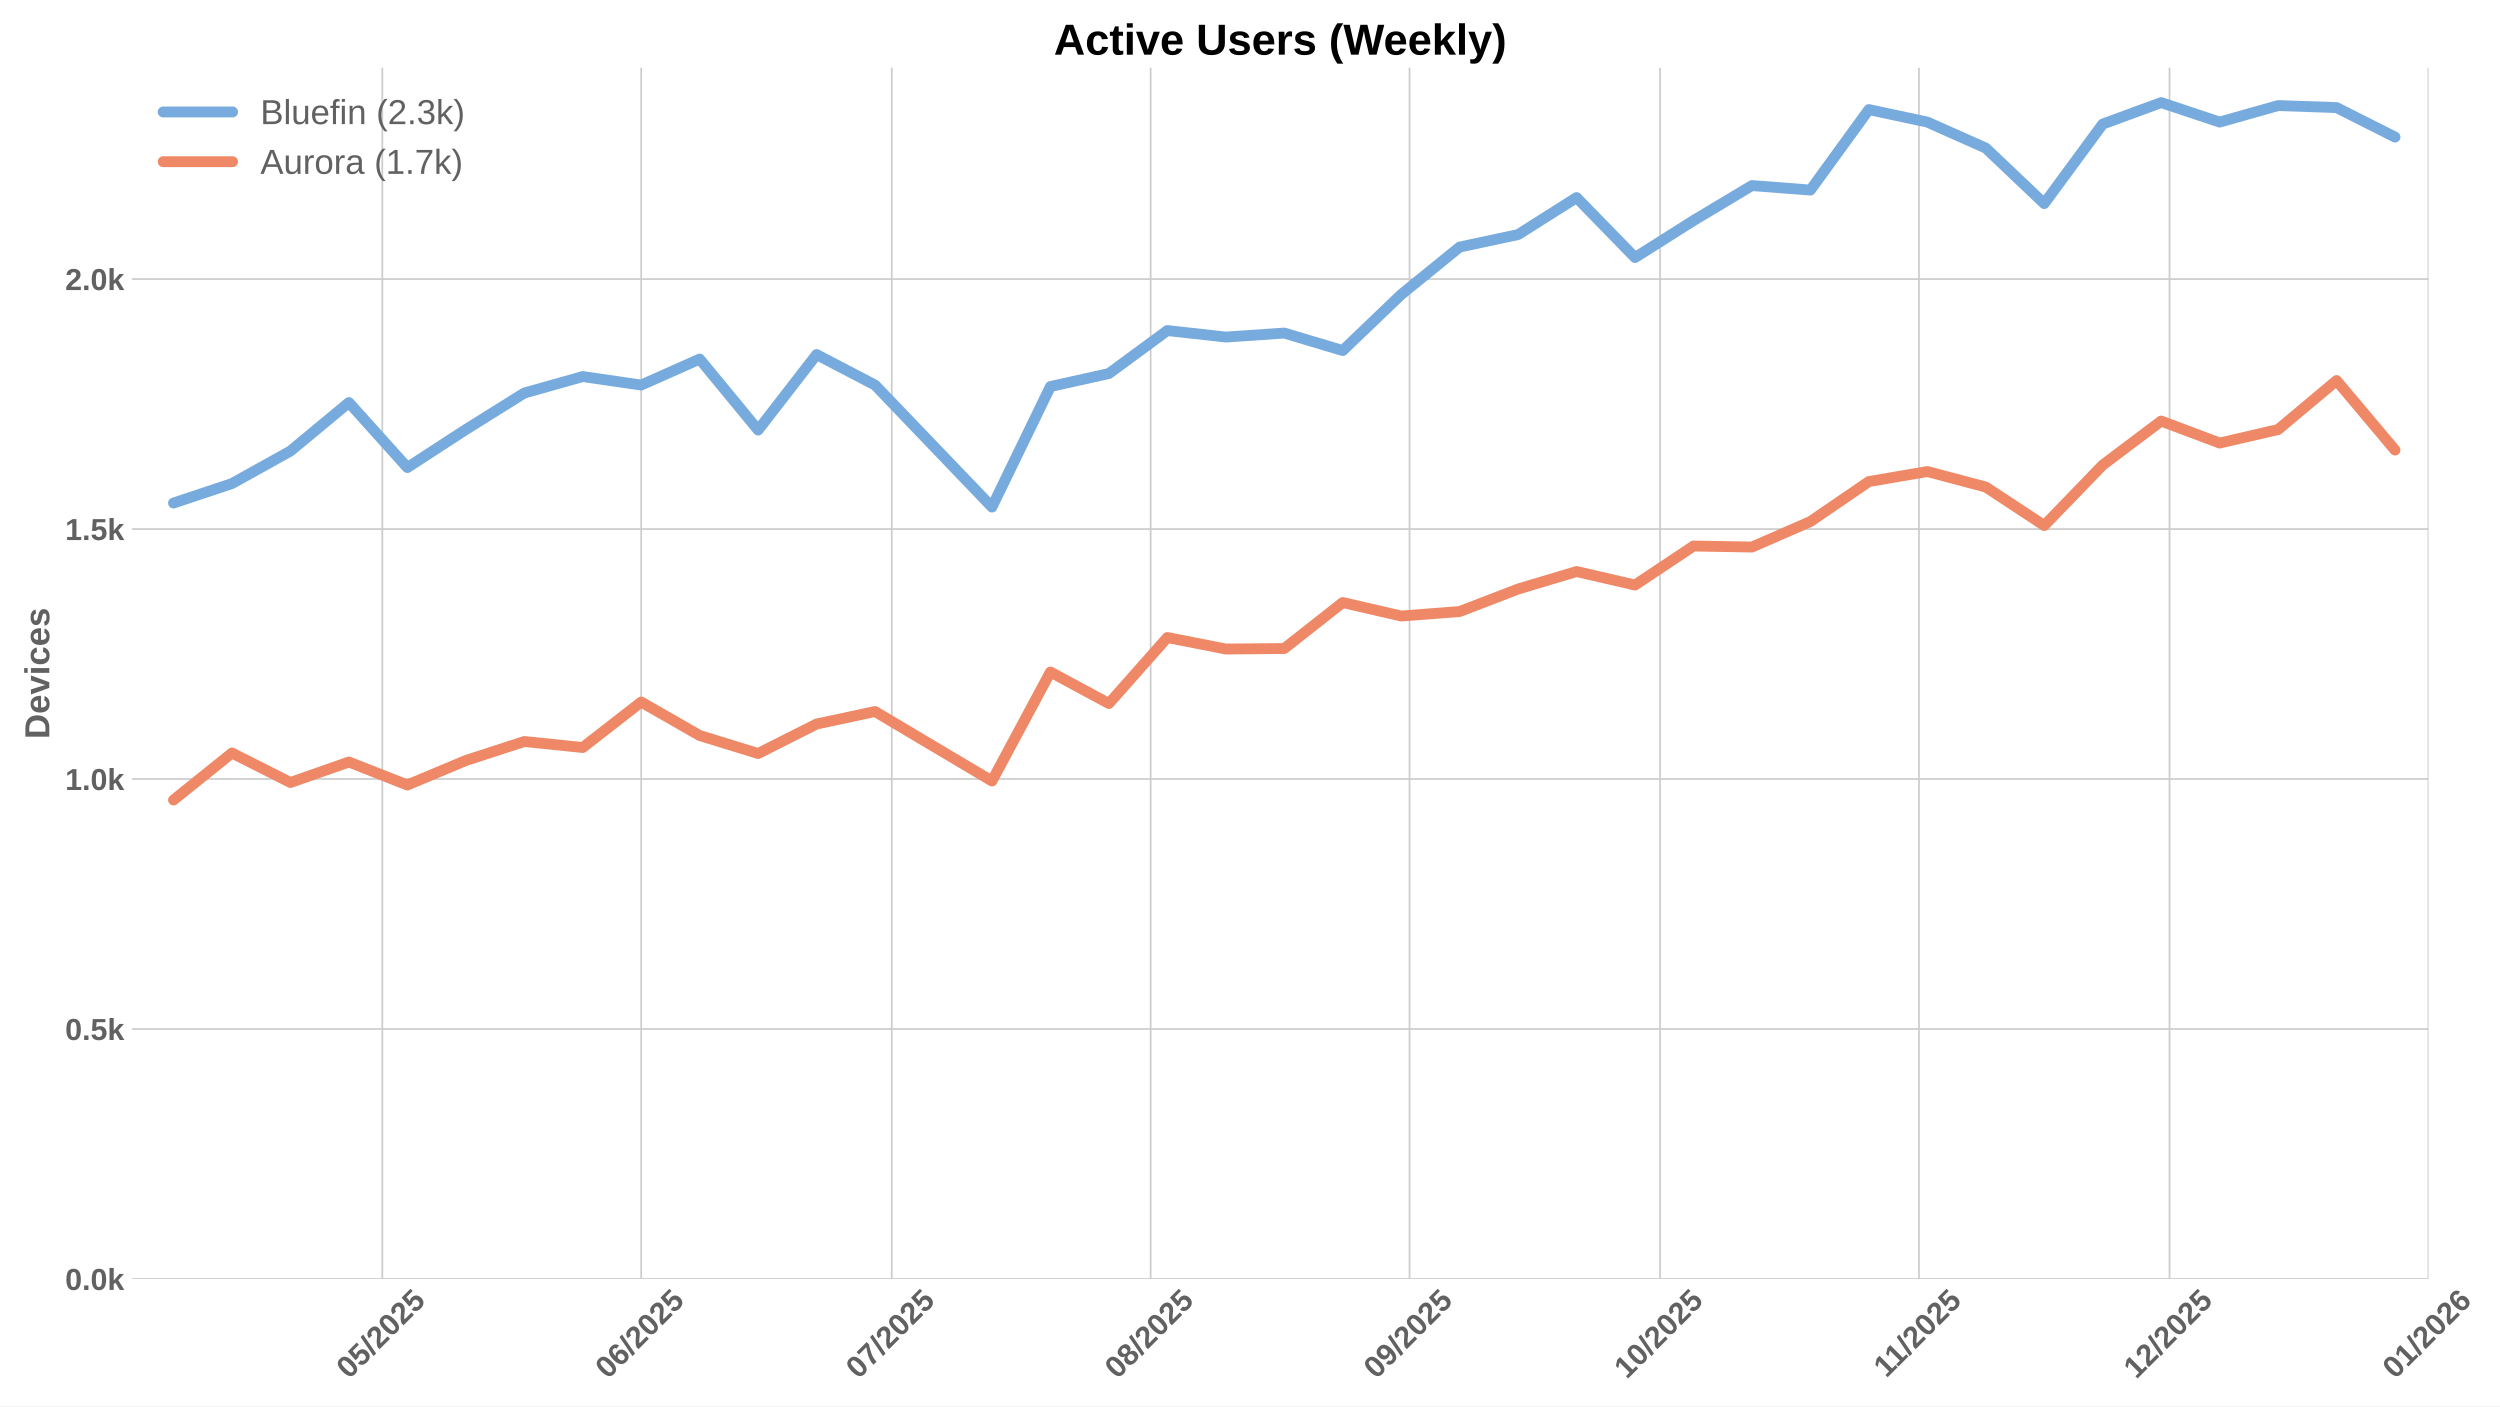
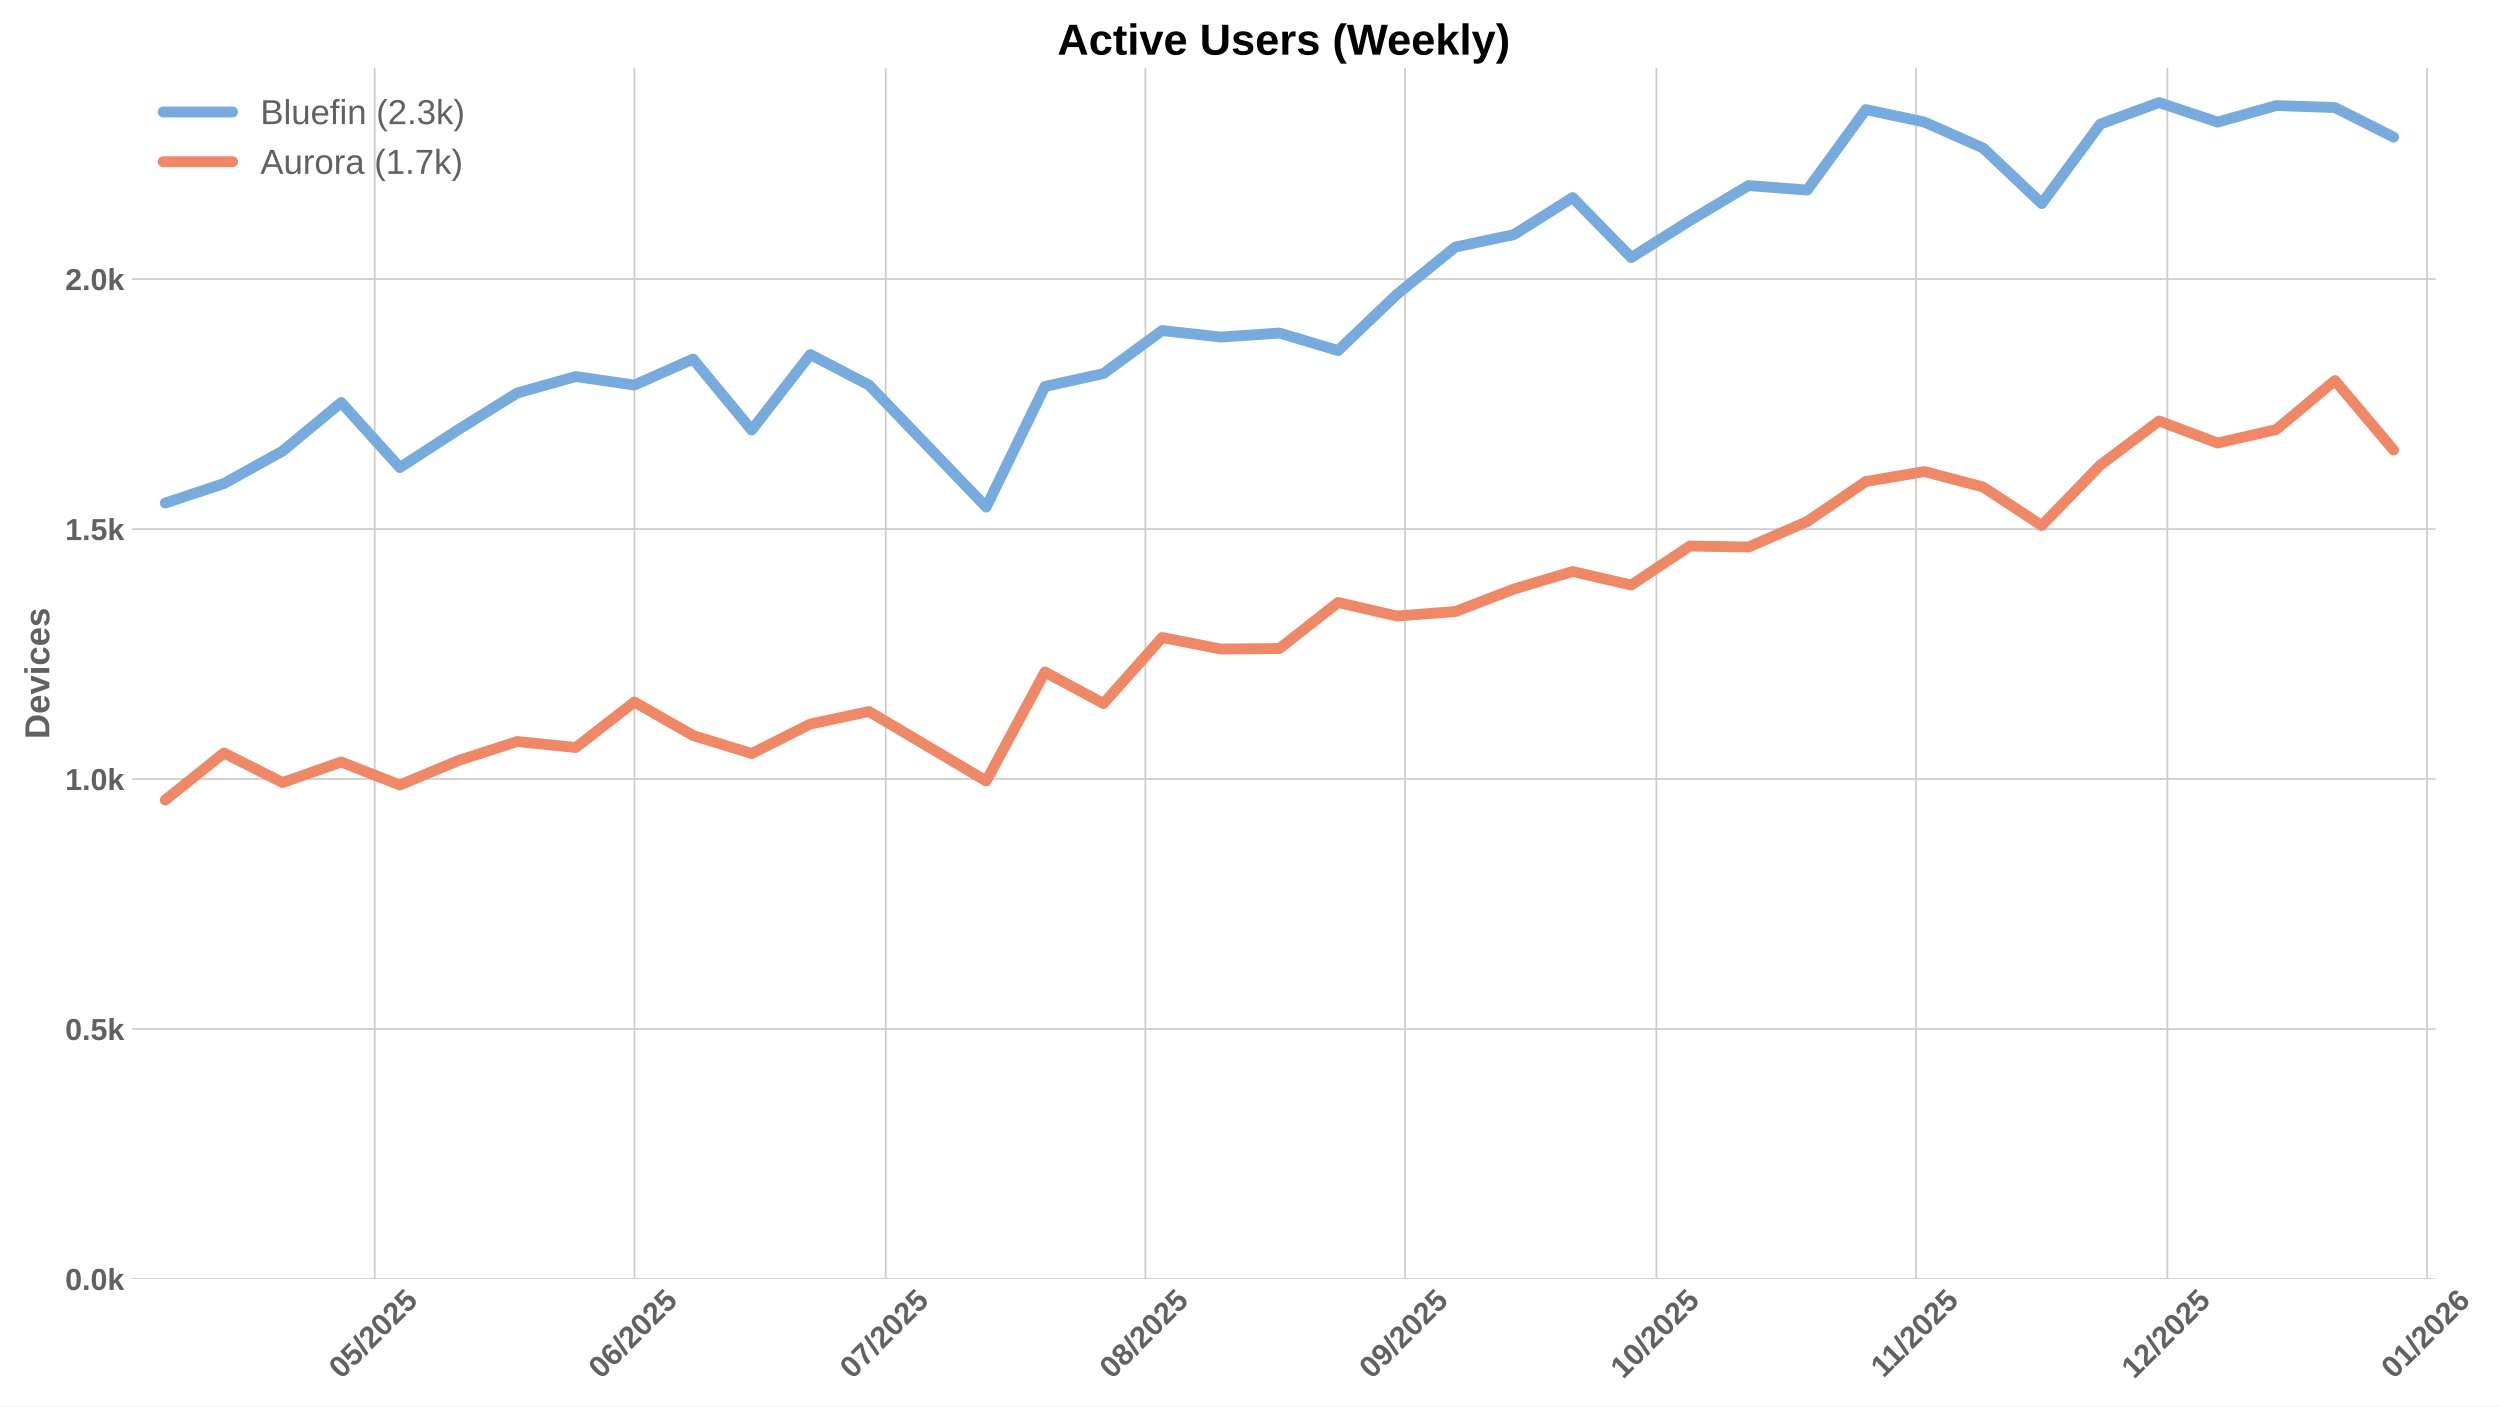
<svg xmlns="http://www.w3.org/2000/svg" xmlns:xlink="http://www.w3.org/1999/xlink" width="1152pt" height="648pt" viewBox="0 0 1152 648" version="1.1">
  <defs>
    <style type="text/css">*{stroke-linejoin: round; stroke-linecap: butt}</style>
  </defs>
  <g id="figure_1">
    <g id="patch_1">
      <path d="M 0 648  L 1152 648  L 1152 0  L 0 0  z " style="fill: #ffffff" />
    </g>
    <g id="axes_1">
      <g id="patch_2">
-         <path d="M 60.78 589.343  L 1119.078 589.343  L 1119.078 31.2  L 60.78 31.2  z " style="fill: #ffffff" />
+         <path d="M 60.78 589.343  L 1122.318 589.343  L 1122.318 31.2  L 60.78 31.2  z " style="fill: #ffffff" />
      </g>
      <g id="matplotlib.axis_1">
        <g id="xtick_1">
          <g id="line2d_1">
-             <path d="M 176.164 589.343  L 176.164 31.2  " clip-path="url(#p7983e5d8e5)" style="fill: none; stroke: #cccccc; stroke-width: 0.8; stroke-linecap: round" />
+             <path d="M 172.664 589.343  L 172.664 31.2  " clip-path="url(#p6d15a126b6)" style="fill: none; stroke: #cccccc; stroke-width: 0.8; stroke-linecap: round" />
          </g>
          <g id="line2d_2" />
          <g id="text_1">
-             <g style="fill: #616161" transform="translate(160.8335 635.7977) rotate(-45) scale(0.14 -0.14)">
+             <g style="fill: #616161" transform="translate(157.3341 635.7977) rotate(-45) scale(0.14 -0.14)">
              <defs>
                <path id="LiberationSans-Bold-30" d="M 3297 2203  Q 3297 1088 2914 512  Q 2531 -63 1766 -63  Q 253 -63 253 2203  Q 253 2994 418 3494  Q 584 3994 915 4231  Q 1247 4469 1791 4469  Q 2572 4469 2934 3903  Q 3297 3338 3297 2203  z M 2416 2203  Q 2416 2813 2356 3150  Q 2297 3488 2165 3634  Q 2034 3781 1784 3781  Q 1519 3781 1383 3632  Q 1247 3484 1189 3148  Q 1131 2813 1131 2203  Q 1131 1600 1192 1261  Q 1253 922 1386 775  Q 1519 628 1772 628  Q 2022 628 2158 783  Q 2294 938 2355 1278  Q 2416 1619 2416 2203  z " transform="scale(0.015625)" />
                <path id="LiberationSans-Bold-35" d="M 3381 1466  Q 3381 766 2945 351  Q 2509 -63 1750 -63  Q 1088 -63 689 235  Q 291 534 197 1100  L 1075 1172  Q 1144 891 1319 762  Q 1494 634 1759 634  Q 2088 634 2283 843  Q 2478 1053 2478 1447  Q 2478 1794 2293 2001  Q 2109 2209 1778 2209  Q 1413 2209 1181 1925  L 325 1925  L 478 4403  L 3125 4403  L 3125 3750  L 1275 3750  L 1203 2638  Q 1522 2919 2000 2919  Q 2628 2919 3004 2528  Q 3381 2138 3381 1466  z " transform="scale(0.015625)" />
                <path id="LiberationSans-Bold-2f" d="M 63 -128  L 972 4638  L 1716 4638  L 822 -128  L 63 -128  z " transform="scale(0.015625)" />
                <path id="LiberationSans-Bold-32" d="M 222 0  L 222 609  Q 394 988 711 1347  Q 1028 1706 1509 2097  Q 1972 2472 2158 2715  Q 2344 2959 2344 3194  Q 2344 3769 1766 3769  Q 1484 3769 1336 3617  Q 1188 3466 1144 3163  L 259 3213  Q 334 3825 717 4147  Q 1100 4469 1759 4469  Q 2472 4469 2853 4144  Q 3234 3819 3234 3231  Q 3234 2922 3112 2672  Q 2991 2422 2800 2211  Q 2609 2000 2376 1815  Q 2144 1631 1925 1456  Q 1706 1281 1526 1103  Q 1347 925 1259 722  L 3303 722  L 3303 0  L 222 0  z " transform="scale(0.015625)" />
              </defs>
              <use xlink:href="#LiberationSans-Bold-30" />
              <use xlink:href="#LiberationSans-Bold-35" transform="translate(55.61523 0)" />
              <use xlink:href="#LiberationSans-Bold-2f" transform="translate(111.2305 0)" />
              <use xlink:href="#LiberationSans-Bold-32" transform="translate(139.0137 0)" />
              <use xlink:href="#LiberationSans-Bold-30" transform="translate(194.6289 0)" />
              <use xlink:href="#LiberationSans-Bold-32" transform="translate(250.2441 0)" />
              <use xlink:href="#LiberationSans-Bold-35" transform="translate(305.8594 0)" />
            </g>
          </g>
        </g>
        <g id="xtick_2">
          <g id="line2d_3">
-             <path d="M 295.463 589.343  L 295.463 31.2  " clip-path="url(#p7983e5d8e5)" style="fill: none; stroke: #cccccc; stroke-width: 0.8; stroke-linecap: round" />
+             <path d="M 292.329 589.343  L 292.329 31.2  " clip-path="url(#p6d15a126b6)" style="fill: none; stroke: #cccccc; stroke-width: 0.8; stroke-linecap: round" />
          </g>
          <g id="line2d_4" />
          <g id="text_2">
-             <g style="fill: #616161" transform="translate(280.1326 635.7977) rotate(-45) scale(0.14 -0.14)">
+             <g style="fill: #616161" transform="translate(276.9984 635.7977) rotate(-45) scale(0.14 -0.14)">
              <defs>
                <path id="LiberationSans-Bold-36" d="M 3328 1441  Q 3328 738 2934 337  Q 2541 -63 1847 -63  Q 1069 -63 651 482  Q 234 1028 234 2100  Q 234 3278 657 3873  Q 1081 4469 1869 4469  Q 2428 4469 2751 4222  Q 3075 3975 3209 3456  L 2381 3341  Q 2263 3775 1850 3775  Q 1497 3775 1295 3422  Q 1094 3069 1094 2350  Q 1234 2584 1484 2709  Q 1734 2834 2050 2834  Q 2641 2834 2984 2459  Q 3328 2084 3328 1441  z M 2447 1416  Q 2447 1791 2273 1989  Q 2100 2188 1797 2188  Q 1506 2188 1331 2002  Q 1156 1816 1156 1509  Q 1156 1125 1339 873  Q 1522 622 1819 622  Q 2116 622 2281 833  Q 2447 1044 2447 1416  z " transform="scale(0.015625)" />
              </defs>
              <use xlink:href="#LiberationSans-Bold-30" />
              <use xlink:href="#LiberationSans-Bold-36" transform="translate(55.61523 0)" />
              <use xlink:href="#LiberationSans-Bold-2f" transform="translate(111.2305 0)" />
              <use xlink:href="#LiberationSans-Bold-32" transform="translate(139.0137 0)" />
              <use xlink:href="#LiberationSans-Bold-30" transform="translate(194.6289 0)" />
              <use xlink:href="#LiberationSans-Bold-32" transform="translate(250.2441 0)" />
              <use xlink:href="#LiberationSans-Bold-35" transform="translate(305.8594 0)" />
            </g>
          </g>
        </g>
        <g id="xtick_3">
          <g id="line2d_5">
-             <path d="M 410.914 589.343  L 410.914 31.2  " clip-path="url(#p7983e5d8e5)" style="fill: none; stroke: #cccccc; stroke-width: 0.8; stroke-linecap: round" />
+             <path d="M 408.133 589.343  L 408.133 31.2  " clip-path="url(#p6d15a126b6)" style="fill: none; stroke: #cccccc; stroke-width: 0.8; stroke-linecap: round" />
          </g>
          <g id="line2d_6" />
          <g id="text_3">
-             <g style="fill: #616161" transform="translate(395.5833 635.7977) rotate(-45) scale(0.14 -0.14)">
+             <g style="fill: #616161" transform="translate(392.8026 635.7977) rotate(-45) scale(0.14 -0.14)">
              <defs>
                <path id="LiberationSans-Bold-37" d="M 3278 3706  Q 2981 3238 2717 2797  Q 2453 2356 2256 1911  Q 2059 1466 1945 995  Q 1831 525 1831 0  L 916 0  Q 916 550 1059 1064  Q 1203 1578 1475 2111  Q 1747 2644 2463 3681  L 275 3681  L 275 4403  L 3278 4403  L 3278 3706  z " transform="scale(0.015625)" />
              </defs>
              <use xlink:href="#LiberationSans-Bold-30" />
              <use xlink:href="#LiberationSans-Bold-37" transform="translate(55.61523 0)" />
              <use xlink:href="#LiberationSans-Bold-2f" transform="translate(111.2305 0)" />
              <use xlink:href="#LiberationSans-Bold-32" transform="translate(139.0137 0)" />
              <use xlink:href="#LiberationSans-Bold-30" transform="translate(194.6289 0)" />
              <use xlink:href="#LiberationSans-Bold-32" transform="translate(250.2441 0)" />
              <use xlink:href="#LiberationSans-Bold-35" transform="translate(305.8594 0)" />
            </g>
          </g>
        </g>
        <g id="xtick_4">
          <g id="line2d_7">
-             <path d="M 530.213 589.343  L 530.213 31.2  " clip-path="url(#p7983e5d8e5)" style="fill: none; stroke: #cccccc; stroke-width: 0.8; stroke-linecap: round" />
+             <path d="M 527.797 589.343  L 527.797 31.2  " clip-path="url(#p6d15a126b6)" style="fill: none; stroke: #cccccc; stroke-width: 0.8; stroke-linecap: round" />
          </g>
          <g id="line2d_8" />
          <g id="text_4">
-             <g style="fill: #616161" transform="translate(514.8823 635.7977) rotate(-45) scale(0.14 -0.14)">
+             <g style="fill: #616161" transform="translate(512.4669 635.7977) rotate(-45) scale(0.14 -0.14)">
              <defs>
                <path id="LiberationSans-Bold-38" d="M 3363 1241  Q 3363 622 2953 279  Q 2544 -63 1784 -63  Q 1031 -63 617 278  Q 203 619 203 1234  Q 203 1656 447 1945  Q 691 2234 1100 2303  L 1100 2316  Q 744 2394 525 2669  Q 306 2944 306 3303  Q 306 3844 689 4156  Q 1072 4469 1772 4469  Q 2488 4469 2870 4164  Q 3253 3859 3253 3297  Q 3253 2938 3036 2666  Q 2819 2394 2453 2322  L 2453 2309  Q 2878 2241 3120 1961  Q 3363 1681 3363 1241  z M 2350 3250  Q 2350 3563 2206 3708  Q 2063 3853 1772 3853  Q 1203 3853 1203 3250  Q 1203 2619 1778 2619  Q 2066 2619 2208 2766  Q 2350 2913 2350 3250  z M 2453 1313  Q 2453 2003 1766 2003  Q 1447 2003 1276 1822  Q 1106 1641 1106 1300  Q 1106 913 1275 734  Q 1444 556 1791 556  Q 2131 556 2292 734  Q 2453 913 2453 1313  z " transform="scale(0.015625)" />
              </defs>
              <use xlink:href="#LiberationSans-Bold-30" />
              <use xlink:href="#LiberationSans-Bold-38" transform="translate(55.61523 0)" />
              <use xlink:href="#LiberationSans-Bold-2f" transform="translate(111.2305 0)" />
              <use xlink:href="#LiberationSans-Bold-32" transform="translate(139.0137 0)" />
              <use xlink:href="#LiberationSans-Bold-30" transform="translate(194.6289 0)" />
              <use xlink:href="#LiberationSans-Bold-32" transform="translate(250.2441 0)" />
              <use xlink:href="#LiberationSans-Bold-35" transform="translate(305.8594 0)" />
            </g>
          </g>
        </g>
        <g id="xtick_5">
          <g id="line2d_9">
-             <path d="M 649.512 589.343  L 649.512 31.2  " clip-path="url(#p7983e5d8e5)" style="fill: none; stroke: #cccccc; stroke-width: 0.8; stroke-linecap: round" />
+             <path d="M 647.462 589.343  L 647.462 31.2  " clip-path="url(#p6d15a126b6)" style="fill: none; stroke: #cccccc; stroke-width: 0.8; stroke-linecap: round" />
          </g>
          <g id="line2d_10" />
          <g id="text_5">
-             <g style="fill: #616161" transform="translate(634.1814 635.7977) rotate(-45) scale(0.14 -0.14)">
+             <g style="fill: #616161" transform="translate(632.1312 635.7977) rotate(-45) scale(0.14 -0.14)">
              <defs>
                <path id="LiberationSans-Bold-39" d="M 3322 2272  Q 3322 1100 2894 518  Q 2466 -63 1678 -63  Q 1097 -63 767 185  Q 438 434 300 972  L 1125 1088  Q 1247 628 1688 628  Q 2056 628 2254 981  Q 2453 1334 2459 2028  Q 2341 1794 2070 1661  Q 1800 1528 1488 1528  Q 906 1528 564 1923  Q 222 2319 222 2994  Q 222 3688 623 4078  Q 1025 4469 1759 4469  Q 2550 4469 2936 3920  Q 3322 3372 3322 2272  z M 2394 2888  Q 2394 3297 2214 3539  Q 2034 3781 1738 3781  Q 1447 3781 1280 3570  Q 1113 3359 1113 2988  Q 1113 2622 1278 2401  Q 1444 2181 1741 2181  Q 2022 2181 2208 2373  Q 2394 2566 2394 2888  z " transform="scale(0.015625)" />
              </defs>
              <use xlink:href="#LiberationSans-Bold-30" />
              <use xlink:href="#LiberationSans-Bold-39" transform="translate(55.61523 0)" />
              <use xlink:href="#LiberationSans-Bold-2f" transform="translate(111.2305 0)" />
              <use xlink:href="#LiberationSans-Bold-32" transform="translate(139.0137 0)" />
              <use xlink:href="#LiberationSans-Bold-30" transform="translate(194.6289 0)" />
              <use xlink:href="#LiberationSans-Bold-32" transform="translate(250.2441 0)" />
              <use xlink:href="#LiberationSans-Bold-35" transform="translate(305.8594 0)" />
            </g>
          </g>
        </g>
        <g id="xtick_6">
          <g id="line2d_11">
-             <path d="M 764.962 589.343  L 764.962 31.2  " clip-path="url(#p7983e5d8e5)" style="fill: none; stroke: #cccccc; stroke-width: 0.8; stroke-linecap: round" />
+             <path d="M 763.266 589.343  L 763.266 31.2  " clip-path="url(#p6d15a126b6)" style="fill: none; stroke: #cccccc; stroke-width: 0.8; stroke-linecap: round" />
          </g>
          <g id="line2d_12" />
          <g id="text_6">
-             <g style="fill: #616161" transform="translate(749.6321 635.7977) rotate(-45) scale(0.14 -0.14)">
+             <g style="fill: #616161" transform="translate(747.9354 635.7977) rotate(-45) scale(0.14 -0.14)">
              <defs>
                <path id="LiberationSans-Bold-31" d="M 403 0  L 403 653  L 1494 653  L 1494 3656  L 438 2997  L 438 3688  L 1541 4403  L 2372 4403  L 2372 653  L 3381 653  L 3381 0  L 403 0  z " transform="scale(0.015625)" />
              </defs>
              <use xlink:href="#LiberationSans-Bold-31" />
              <use xlink:href="#LiberationSans-Bold-30" transform="translate(55.61523 0)" />
              <use xlink:href="#LiberationSans-Bold-2f" transform="translate(111.2305 0)" />
              <use xlink:href="#LiberationSans-Bold-32" transform="translate(139.0137 0)" />
              <use xlink:href="#LiberationSans-Bold-30" transform="translate(194.6289 0)" />
              <use xlink:href="#LiberationSans-Bold-32" transform="translate(250.2441 0)" />
              <use xlink:href="#LiberationSans-Bold-35" transform="translate(305.8594 0)" />
            </g>
          </g>
        </g>
        <g id="xtick_7">
          <g id="line2d_13">
-             <path d="M 884.261 589.343  L 884.261 31.2  " clip-path="url(#p7983e5d8e5)" style="fill: none; stroke: #cccccc; stroke-width: 0.8; stroke-linecap: round" />
+             <path d="M 882.93 589.343  L 882.93 31.2  " clip-path="url(#p6d15a126b6)" style="fill: none; stroke: #cccccc; stroke-width: 0.8; stroke-linecap: round" />
          </g>
          <g id="line2d_14" />
          <g id="text_7">
-             <g style="fill: #616161" transform="translate(869.2033 635.2532) rotate(-45) scale(0.14 -0.14)">
+             <g style="fill: #616161" transform="translate(867.8719 635.2532) rotate(-45) scale(0.14 -0.14)">
              <use xlink:href="#LiberationSans-Bold-31" />
              <use xlink:href="#LiberationSans-Bold-31" transform="translate(50.11523 0)" />
              <use xlink:href="#LiberationSans-Bold-2f" transform="translate(105.7305 0)" />
              <use xlink:href="#LiberationSans-Bold-32" transform="translate(133.5137 0)" />
              <use xlink:href="#LiberationSans-Bold-30" transform="translate(189.1289 0)" />
              <use xlink:href="#LiberationSans-Bold-32" transform="translate(244.7441 0)" />
              <use xlink:href="#LiberationSans-Bold-35" transform="translate(300.3594 0)" />
            </g>
          </g>
        </g>
        <g id="xtick_8">
          <g id="line2d_15">
-             <path d="M 999.712 589.343  L 999.712 31.2  " clip-path="url(#p7983e5d8e5)" style="fill: none; stroke: #cccccc; stroke-width: 0.8; stroke-linecap: round" />
+             <path d="M 998.734 589.343  L 998.734 31.2  " clip-path="url(#p6d15a126b6)" style="fill: none; stroke: #cccccc; stroke-width: 0.8; stroke-linecap: round" />
          </g>
          <g id="line2d_16" />
          <g id="text_8">
-             <g style="fill: #616161" transform="translate(984.3818 635.7977) rotate(-45) scale(0.14 -0.14)">
+             <g style="fill: #616161" transform="translate(983.4039 635.7977) rotate(-45) scale(0.14 -0.14)">
              <use xlink:href="#LiberationSans-Bold-31" />
              <use xlink:href="#LiberationSans-Bold-32" transform="translate(55.61523 0)" />
              <use xlink:href="#LiberationSans-Bold-2f" transform="translate(111.2305 0)" />
              <use xlink:href="#LiberationSans-Bold-32" transform="translate(139.0137 0)" />
              <use xlink:href="#LiberationSans-Bold-30" transform="translate(194.6289 0)" />
              <use xlink:href="#LiberationSans-Bold-32" transform="translate(250.2441 0)" />
              <use xlink:href="#LiberationSans-Bold-35" transform="translate(305.8594 0)" />
            </g>
          </g>
        </g>
        <g id="xtick_9">
          <g id="line2d_17">
-             <path d="M 1119.011 589.343  L 1119.011 31.2  " clip-path="url(#p7983e5d8e5)" style="fill: none; stroke: #cccccc; stroke-width: 0.8; stroke-linecap: round" />
+             <path d="M 1118.399 589.343  L 1118.399 31.2  " clip-path="url(#p6d15a126b6)" style="fill: none; stroke: #cccccc; stroke-width: 0.8; stroke-linecap: round" />
          </g>
          <g id="line2d_18" />
          <g id="text_9">
-             <g style="fill: #616161" transform="translate(1103.681 635.7977) rotate(-45) scale(0.14 -0.14)">
+             <g style="fill: #616161" transform="translate(1103.068 635.7977) rotate(-45) scale(0.14 -0.14)">
              <use xlink:href="#LiberationSans-Bold-30" />
              <use xlink:href="#LiberationSans-Bold-31" transform="translate(55.61523 0)" />
              <use xlink:href="#LiberationSans-Bold-2f" transform="translate(111.2305 0)" />
              <use xlink:href="#LiberationSans-Bold-32" transform="translate(139.0137 0)" />
              <use xlink:href="#LiberationSans-Bold-30" transform="translate(194.6289 0)" />
              <use xlink:href="#LiberationSans-Bold-32" transform="translate(250.2441 0)" />
              <use xlink:href="#LiberationSans-Bold-36" transform="translate(305.8594 0)" />
            </g>
          </g>
        </g>
      </g>
      <g id="matplotlib.axis_2">
        <g id="ytick_1">
          <g id="line2d_19">
-             <path d="M 60.78 589.343  L 1119.078 589.343  " clip-path="url(#p7983e5d8e5)" style="fill: none; stroke: #cccccc; stroke-width: 0.8; stroke-linecap: round" />
+             <path d="M 60.78 589.343  L 1122.318 589.343  " clip-path="url(#p6d15a126b6)" style="fill: none; stroke: #cccccc; stroke-width: 0.8; stroke-linecap: round" />
          </g>
          <g id="line2d_20" />
          <g id="text_10">
            <g style="fill: #616161" transform="translate(30.03469 594.416) scale(0.14 -0.14)">
              <defs>
                <path id="LiberationSans-Bold-2e" d="M 434 0  L 434 953  L 1338 953  L 1338 0  L 434 0  z " transform="scale(0.015625)" />
                <path id="LiberationSans-Bold-6b" d="M 2606 0  L 1703 1531  L 1325 1269  L 1325 0  L 447 0  L 447 4638  L 1325 4638  L 1325 1981  L 2531 3381  L 3475 3381  L 2288 2063  L 3566 0  L 2606 0  z " transform="scale(0.015625)" />
              </defs>
              <use xlink:href="#LiberationSans-Bold-30" />
              <use xlink:href="#LiberationSans-Bold-2e" transform="translate(55.61523 0)" />
              <use xlink:href="#LiberationSans-Bold-30" transform="translate(83.39844 0)" />
              <use xlink:href="#LiberationSans-Bold-6b" transform="translate(139.0137 0)" />
            </g>
          </g>
        </g>
        <g id="ytick_2">
          <g id="line2d_21">
-             <path d="M 60.78 474.155  L 1119.078 474.155  " clip-path="url(#p7983e5d8e5)" style="fill: none; stroke: #cccccc; stroke-width: 0.8; stroke-linecap: round" />
+             <path d="M 60.78 474.155  L 1122.318 474.155  " clip-path="url(#p6d15a126b6)" style="fill: none; stroke: #cccccc; stroke-width: 0.8; stroke-linecap: round" />
          </g>
          <g id="line2d_22" />
          <g id="text_11">
            <g style="fill: #616161" transform="translate(30.03469 479.2281) scale(0.14 -0.14)">
              <use xlink:href="#LiberationSans-Bold-30" />
              <use xlink:href="#LiberationSans-Bold-2e" transform="translate(55.61523 0)" />
              <use xlink:href="#LiberationSans-Bold-35" transform="translate(83.39844 0)" />
              <use xlink:href="#LiberationSans-Bold-6b" transform="translate(139.0137 0)" />
            </g>
          </g>
        </g>
        <g id="ytick_3">
          <g id="line2d_23">
-             <path d="M 60.78 358.967  L 1119.078 358.967  " clip-path="url(#p7983e5d8e5)" style="fill: none; stroke: #cccccc; stroke-width: 0.8; stroke-linecap: round" />
+             <path d="M 60.78 358.967  L 1122.318 358.967  " clip-path="url(#p6d15a126b6)" style="fill: none; stroke: #cccccc; stroke-width: 0.8; stroke-linecap: round" />
          </g>
          <g id="line2d_24" />
          <g id="text_12">
            <g style="fill: #616161" transform="translate(30.03469 364.0401) scale(0.14 -0.14)">
              <use xlink:href="#LiberationSans-Bold-31" />
              <use xlink:href="#LiberationSans-Bold-2e" transform="translate(55.61523 0)" />
              <use xlink:href="#LiberationSans-Bold-30" transform="translate(83.39844 0)" />
              <use xlink:href="#LiberationSans-Bold-6b" transform="translate(139.0137 0)" />
            </g>
          </g>
        </g>
        <g id="ytick_4">
          <g id="line2d_25">
-             <path d="M 60.78 243.779  L 1119.078 243.779  " clip-path="url(#p7983e5d8e5)" style="fill: none; stroke: #cccccc; stroke-width: 0.8; stroke-linecap: round" />
+             <path d="M 60.78 243.779  L 1122.318 243.779  " clip-path="url(#p6d15a126b6)" style="fill: none; stroke: #cccccc; stroke-width: 0.8; stroke-linecap: round" />
          </g>
          <g id="line2d_26" />
          <g id="text_13">
            <g style="fill: #616161" transform="translate(30.03469 248.8522) scale(0.14 -0.14)">
              <use xlink:href="#LiberationSans-Bold-31" />
              <use xlink:href="#LiberationSans-Bold-2e" transform="translate(55.61523 0)" />
              <use xlink:href="#LiberationSans-Bold-35" transform="translate(83.39844 0)" />
              <use xlink:href="#LiberationSans-Bold-6b" transform="translate(139.0137 0)" />
            </g>
          </g>
        </g>
        <g id="ytick_5">
          <g id="line2d_27">
-             <path d="M 60.78 128.591  L 1119.078 128.591  " clip-path="url(#p7983e5d8e5)" style="fill: none; stroke: #cccccc; stroke-width: 0.8; stroke-linecap: round" />
+             <path d="M 60.78 128.591  L 1122.318 128.591  " clip-path="url(#p6d15a126b6)" style="fill: none; stroke: #cccccc; stroke-width: 0.8; stroke-linecap: round" />
          </g>
          <g id="line2d_28" />
          <g id="text_14">
            <g style="fill: #616161" transform="translate(30.03469 133.6642) scale(0.14 -0.14)">
              <use xlink:href="#LiberationSans-Bold-32" />
              <use xlink:href="#LiberationSans-Bold-2e" transform="translate(55.61523 0)" />
              <use xlink:href="#LiberationSans-Bold-30" transform="translate(83.39844 0)" />
              <use xlink:href="#LiberationSans-Bold-6b" transform="translate(139.0137 0)" />
            </g>
          </g>
        </g>
        <g id="text_15">
          <g style="fill: #616161" transform="translate(22.71469 340.5153) rotate(-90) scale(0.16 -0.16)">
            <defs>
              <path id="LiberationSans-Bold-44" d="M 4353 2234  Q 4353 1553 4086 1045  Q 3819 538 3330 269  Q 2841 0 2209 0  L 428 0  L 428 4403  L 2022 4403  Q 3134 4403 3743 3842  Q 4353 3281 4353 2234  z M 3425 2234  Q 3425 2944 3056 3317  Q 2688 3691 2003 3691  L 1350 3691  L 1350 713  L 2131 713  Q 2725 713 3075 1122  Q 3425 1531 3425 2234  z " transform="scale(0.015625)" />
              <path id="LiberationSans-Bold-65" d="M 1831 -63  Q 1069 -63 659 389  Q 250 841 250 1706  Q 250 2544 665 2994  Q 1081 3444 1844 3444  Q 2572 3444 2956 2961  Q 3341 2478 3341 1547  L 3341 1522  L 1172 1522  Q 1172 1028 1355 776  Q 1538 525 1875 525  Q 2341 525 2463 928  L 3291 856  Q 2931 -63 1831 -63  z M 1831 2891  Q 1522 2891 1355 2675  Q 1188 2459 1178 2072  L 2491 2072  Q 2466 2481 2294 2686  Q 2122 2891 1831 2891  z " transform="scale(0.015625)" />
              <path id="LiberationSans-Bold-76" d="M 2284 0  L 1234 0  L 25 3381  L 953 3381  L 1544 1491  Q 1591 1334 1766 709  Q 1797 838 1894 1159  Q 1991 1481 2613 3381  L 3531 3381  L 2284 0  z " transform="scale(0.015625)" />
              <path id="LiberationSans-Bold-69" d="M 447 3991  L 447 4638  L 1325 4638  L 1325 3991  L 447 3991  z M 447 0  L 447 3381  L 1325 3381  L 1325 0  L 447 0  z " transform="scale(0.015625)" />
              <path id="LiberationSans-Bold-63" d="M 1856 -63  Q 1088 -63 669 395  Q 250 853 250 1672  Q 250 2509 672 2976  Q 1094 3444 1869 3444  Q 2466 3444 2856 3144  Q 3247 2844 3347 2316  L 2463 2272  Q 2425 2531 2275 2686  Q 2125 2841 1850 2841  Q 1172 2841 1172 1706  Q 1172 538 1863 538  Q 2113 538 2281 695  Q 2450 853 2491 1166  L 3372 1125  Q 3325 778 3123 506  Q 2922 234 2594 85  Q 2266 -63 1856 -63  z " transform="scale(0.015625)" />
              <path id="LiberationSans-Bold-73" d="M 3297 988  Q 3297 497 2895 217  Q 2494 -63 1784 -63  Q 1088 -63 717 157  Q 347 378 225 844  L 997 959  Q 1063 719 1223 619  Q 1384 519 1784 519  Q 2153 519 2322 612  Q 2491 706 2491 906  Q 2491 1069 2355 1164  Q 2219 1259 1894 1325  Q 1150 1472 890 1598  Q 631 1725 495 1926  Q 359 2128 359 2422  Q 359 2906 732 3176  Q 1106 3447 1791 3447  Q 2394 3447 2761 3212  Q 3128 2978 3219 2534  L 2441 2453  Q 2403 2659 2256 2761  Q 2109 2863 1791 2863  Q 1478 2863 1322 2783  Q 1166 2703 1166 2516  Q 1166 2369 1286 2283  Q 1406 2197 1691 2141  Q 2088 2059 2395 1973  Q 2703 1888 2889 1769  Q 3075 1650 3186 1464  Q 3297 1278 3297 988  z " transform="scale(0.015625)" />
            </defs>
            <use xlink:href="#LiberationSans-Bold-44" />
            <use xlink:href="#LiberationSans-Bold-65" transform="translate(72.2168 0)" />
            <use xlink:href="#LiberationSans-Bold-76" transform="translate(127.832 0)" />
            <use xlink:href="#LiberationSans-Bold-69" transform="translate(183.4473 0)" />
            <use xlink:href="#LiberationSans-Bold-63" transform="translate(211.2305 0)" />
            <use xlink:href="#LiberationSans-Bold-65" transform="translate(266.8457 0)" />
            <use xlink:href="#LiberationSans-Bold-73" transform="translate(322.4609 0)" />
          </g>
        </g>
      </g>
      <g id="line2d_29">
-         <path d="M 79.955 231.8  L 106.893 222.815  L 133.832 207.841  L 160.77 185.494  L 187.709 215.443  L 214.647 197.935  L 241.586 181.117  L 268.524 173.515  L 295.463 177.431  L 322.401 165.452  L 349.34 198.165  L 376.278 163.378  L 403.217 177.431  L 457.094 233.643  L 484.032 178.122  L 510.971 172.132  L 537.909 152.32  L 564.848 155.315  L 591.786 153.472  L 618.725 161.535  L 645.663 135.733  L 672.602 113.847  L 699.54 108.088  L 726.479 91.04  L 753.417 118.685  L 780.356 101.637  L 807.294 85.511  L 834.233 87.584  L 861.171 50.494  L 888.11 56.253  L 915.048 68.233  L 941.987 93.805  L 968.925 57.175  L 995.864 47.269  L 1022.802 56.253  L 1049.741 48.651  L 1076.679 49.572  L 1103.618 63.165  " clip-path="url(#p7983e5d8e5)" style="fill: none; stroke: #77aadd; stroke-width: 5; stroke-linecap: round" />
+         <path d="M 76.161 231.8  L 103.182 222.815  L 130.203 207.841  L 157.224 185.494  L 184.245 215.443  L 211.266 197.935  L 238.287 181.117  L 265.308 173.515  L 292.329 177.431  L 319.35 165.452  L 346.371 198.165  L 373.392 163.378  L 400.413 177.431  L 454.455 233.643  L 481.476 178.122  L 508.496 172.132  L 535.517 152.32  L 562.538 155.315  L 589.559 153.472  L 616.58 161.535  L 643.601 135.733  L 670.622 113.847  L 697.643 108.088  L 724.664 91.04  L 751.685 118.685  L 778.706 101.637  L 805.727 85.511  L 832.748 87.584  L 859.769 50.494  L 886.79 56.253  L 913.811 68.233  L 940.832 93.805  L 967.853 57.175  L 994.874 47.269  L 1021.895 56.253  L 1048.916 48.651  L 1075.937 49.572  L 1102.958 63.165  " clip-path="url(#p6d15a126b6)" style="fill: none; stroke: #77aadd; stroke-width: 5; stroke-linecap: round" />
      </g>
      <g id="line2d_30">
-         <path d="M 79.955 368.643  L 106.893 346.988  L 133.832 360.58  L 160.77 351.135  L 187.709 361.732  L 214.647 350.443  L 241.586 341.689  L 268.524 344.454  L 295.463 323.489  L 322.401 338.925  L 349.34 347.218  L 376.278 333.626  L 403.217 327.867  L 457.094 359.889  L 484.032 309.667  L 510.971 324.181  L 537.909 293.771  L 564.848 299.07  L 591.786 298.839  L 618.725 277.645  L 645.663 283.865  L 672.602 281.791  L 699.54 271.424  L 726.479 263.361  L 753.417 269.581  L 780.356 251.612  L 807.294 252.073  L 834.233 240.324  L 861.171 221.894  L 888.11 217.286  L 915.048 224.428  L 941.987 242.167  L 968.925 214.291  L 995.864 194.018  L 1022.802 204.155  L 1049.741 197.935  L 1076.679 175.358  L 1103.618 207.38  " clip-path="url(#p7983e5d8e5)" style="fill: none; stroke: #ee8866; stroke-width: 5; stroke-linecap: round" />
+         <path d="M 76.161 368.643  L 103.182 346.988  L 130.203 360.58  L 157.224 351.135  L 184.245 361.732  L 211.266 350.443  L 238.287 341.689  L 265.308 344.454  L 292.329 323.489  L 319.35 338.925  L 346.371 347.218  L 373.392 333.626  L 400.413 327.867  L 454.455 359.889  L 481.476 309.667  L 508.496 324.181  L 535.517 293.771  L 562.538 299.07  L 589.559 298.839  L 616.58 277.645  L 643.601 283.865  L 670.622 281.791  L 697.643 271.424  L 724.664 263.361  L 751.685 269.581  L 778.706 251.612  L 805.727 252.073  L 832.748 240.324  L 859.769 221.894  L 886.79 217.286  L 913.811 224.428  L 940.832 242.167  L 967.853 214.291  L 994.874 194.018  L 1021.895 204.155  L 1048.916 197.935  L 1075.937 175.358  L 1102.958 207.38  " clip-path="url(#p6d15a126b6)" style="fill: none; stroke: #ee8866; stroke-width: 5; stroke-linecap: round" />
      </g>
      <g id="patch_3">
        <path d="M 60.78 589.343  L 60.78 31.2  " style="fill: none" />
      </g>
      <g id="patch_4">
-         <path d="M 1119.078 589.343  L 1119.078 31.2  " style="fill: none" />
+         <path d="M 1122.318 589.343  L 1122.318 31.2  " style="fill: none" />
      </g>
      <g id="patch_5">
-         <path d="M 60.78 589.343  L 1119.078 589.343  " style="fill: none" />
+         <path d="M 60.78 589.343  L 1122.318 589.343  " style="fill: none" />
      </g>
      <g id="patch_6">
-         <path d="M 60.78 31.2  L 1119.078 31.2  " style="fill: none" />
+         <path d="M 60.78 31.2  L 1122.318 31.2  " style="fill: none" />
      </g>
      <g id="text_16">
-         <g transform="translate(485.6181 25.2) scale(0.2 -0.2)">
+         <g transform="translate(487.2382 25.2) scale(0.2 -0.2)">
          <defs>
            <path id="LiberationSans-Bold-41" d="M 3541 0  L 3150 1125  L 1472 1125  L 1081 0  L 159 0  L 1766 4403  L 2853 4403  L 4453 0  L 3541 0  z M 2309 3725  L 2291 3656  Q 2259 3544 2215 3400  Q 2172 3256 1678 1819  L 2944 1819  L 2509 3084  L 2375 3509  L 2309 3725  z " transform="scale(0.015625)" />
            <path id="LiberationSans-Bold-74" d="M 1313 -56  Q 925 -56 715 155  Q 506 366 506 794  L 506 2788  L 78 2788  L 78 3381  L 550 3381  L 825 4175  L 1375 4175  L 1375 3381  L 2016 3381  L 2016 2788  L 1375 2788  L 1375 1031  Q 1375 784 1469 667  Q 1563 550 1759 550  Q 1863 550 2053 594  L 2053 50  Q 1728 -56 1313 -56  z " transform="scale(0.015625)" />
            <path id="LiberationSans-Bold-20" transform="scale(0.015625)" />
            <path id="LiberationSans-Bold-55" d="M 2259 -63  Q 1350 -63 867 381  Q 384 825 384 1650  L 384 4403  L 1306 4403  L 1306 1722  Q 1306 1200 1554 929  Q 1803 659 2284 659  Q 2778 659 3043 942  Q 3309 1225 3309 1753  L 3309 4403  L 4231 4403  L 4231 1697  Q 4231 859 3714 398  Q 3197 -63 2259 -63  z " transform="scale(0.015625)" />
            <path id="LiberationSans-Bold-72" d="M 447 0  L 447 2588  Q 447 2866 439 3052  Q 431 3238 422 3381  L 1259 3381  Q 1269 3325 1284 3039  Q 1300 2753 1300 2659  L 1313 2659  Q 1441 3016 1541 3161  Q 1641 3306 1778 3376  Q 1916 3447 2122 3447  Q 2291 3447 2394 3400  L 2394 2666  Q 2181 2713 2019 2713  Q 1691 2713 1508 2447  Q 1325 2181 1325 1659  L 1325 0  L 447 0  z " transform="scale(0.015625)" />
            <path id="LiberationSans-Bold-28" d="M 1247 -1328  Q 756 -622 537 81  Q 319 784 319 1659  Q 319 2531 537 3232  Q 756 3934 1247 4638  L 2125 4638  Q 1631 3925 1407 3219  Q 1184 2513 1184 1656  Q 1184 803 1406 101  Q 1628 -600 2125 -1328  L 1247 -1328  z " transform="scale(0.015625)" />
            <path id="LiberationSans-Bold-57" d="M 4897 0  L 3803 0  L 3206 2547  Q 3097 2997 3022 3488  Q 2947 3078 2900 2864  Q 2853 2650 2234 0  L 1141 0  L 6 4403  L 941 4403  L 1578 1559  L 1722 872  Q 1809 1306 1892 1701  Q 1975 2097 2516 4403  L 3547 4403  L 4103 2059  Q 4169 1797 4325 872  L 4403 1234  L 4569 1953  L 5100 4403  L 6034 4403  L 4897 0  z " transform="scale(0.015625)" />
            <path id="LiberationSans-Bold-6c" d="M 447 0  L 447 4638  L 1325 4638  L 1325 0  L 447 0  z " transform="scale(0.015625)" />
            <path id="LiberationSans-Bold-79" d="M 884 -1328  Q 569 -1328 331 -1288  L 331 -663  Q 497 -688 634 -688  Q 822 -688 945 -628  Q 1069 -569 1167 -431  Q 1266 -294 1388 34  L 50 3381  L 978 3381  L 1509 1797  Q 1634 1456 1825 753  L 1903 1050  L 2106 1784  L 2606 3381  L 3525 3381  L 2188 -178  Q 1919 -828 1630 -1078  Q 1341 -1328 884 -1328  z " transform="scale(0.015625)" />
            <path id="LiberationSans-Bold-29" d="M 6 -1328  Q 506 -597 726 101  Q 947 800 947 1656  Q 947 2516 722 3223  Q 497 3931 6 4638  L 884 4638  Q 1378 3928 1595 3225  Q 1813 2522 1813 1659  Q 1813 791 1595 87  Q 1378 -616 884 -1328  L 6 -1328  z " transform="scale(0.015625)" />
          </defs>
          <use xlink:href="#LiberationSans-Bold-41" />
          <use xlink:href="#LiberationSans-Bold-63" transform="translate(72.2168 0)" />
          <use xlink:href="#LiberationSans-Bold-74" transform="translate(127.832 0)" />
          <use xlink:href="#LiberationSans-Bold-69" transform="translate(161.1328 0)" />
          <use xlink:href="#LiberationSans-Bold-76" transform="translate(188.916 0)" />
          <use xlink:href="#LiberationSans-Bold-65" transform="translate(244.5312 0)" />
          <use xlink:href="#LiberationSans-Bold-20" transform="translate(300.1465 0)" />
          <use xlink:href="#LiberationSans-Bold-55" transform="translate(327.9297 0)" />
          <use xlink:href="#LiberationSans-Bold-73" transform="translate(400.1465 0)" />
          <use xlink:href="#LiberationSans-Bold-65" transform="translate(455.7617 0)" />
          <use xlink:href="#LiberationSans-Bold-72" transform="translate(511.377 0)" />
          <use xlink:href="#LiberationSans-Bold-73" transform="translate(550.293 0)" />
          <use xlink:href="#LiberationSans-Bold-20" transform="translate(605.9082 0)" />
          <use xlink:href="#LiberationSans-Bold-28" transform="translate(633.6914 0)" />
          <use xlink:href="#LiberationSans-Bold-57" transform="translate(666.9922 0)" />
          <use xlink:href="#LiberationSans-Bold-65" transform="translate(759.627 0)" />
          <use xlink:href="#LiberationSans-Bold-65" transform="translate(815.2422 0)" />
          <use xlink:href="#LiberationSans-Bold-6b" transform="translate(870.8574 0)" />
          <use xlink:href="#LiberationSans-Bold-6c" transform="translate(926.4727 0)" />
          <use xlink:href="#LiberationSans-Bold-79" transform="translate(954.2559 0)" />
          <use xlink:href="#LiberationSans-Bold-29" transform="translate(1009.871 0)" />
        </g>
      </g>
      <g id="legend_1">
        <g id="line2d_31">
          <path d="M 75.18 51.595  L 91.18 51.595  L 107.18 51.595  " style="fill: none; stroke: #77aadd; stroke-width: 5; stroke-linecap: round" />
        </g>
        <g id="text_17">
          <g style="fill: #616161" transform="translate(119.98 57.195) scale(0.16 -0.16)">
            <defs>
              <path id="LiberationSans-42" d="M 3931 1241  Q 3931 653 3503 326  Q 3075 0 2313 0  L 525 0  L 525 4403  L 2125 4403  Q 3675 4403 3675 3334  Q 3675 2944 3456 2678  Q 3238 2413 2838 2322  Q 3363 2259 3647 1970  Q 3931 1681 3931 1241  z M 3075 3263  Q 3075 3619 2831 3772  Q 2588 3925 2125 3925  L 1122 3925  L 1122 2531  L 2125 2531  Q 2603 2531 2839 2711  Q 3075 2891 3075 3263  z M 3328 1288  Q 3328 2066 2234 2066  L 1122 2066  L 1122 478  L 2281 478  Q 2828 478 3078 681  Q 3328 884 3328 1288  z " transform="scale(0.015625)" />
              <path id="LiberationSans-6c" d="M 431 0  L 431 4638  L 994 4638  L 994 0  L 431 0  z " transform="scale(0.015625)" />
              <path id="LiberationSans-75" d="M 981 3381  L 981 1238  Q 981 903 1047 718  Q 1113 534 1256 453  Q 1400 372 1678 372  Q 2084 372 2318 650  Q 2553 928 2553 1422  L 2553 3381  L 3116 3381  L 3116 722  Q 3116 131 3134 0  L 2603 0  Q 2600 16 2597 84  Q 2594 153 2589 242  Q 2584 331 2578 578  L 2569 578  Q 2375 228 2120 82  Q 1866 -63 1488 -63  Q 931 -63 673 214  Q 416 491 416 1128  L 416 3381  L 981 3381  z " transform="scale(0.015625)" />
              <path id="LiberationSans-65" d="M 863 1572  Q 863 991 1103 675  Q 1344 359 1806 359  Q 2172 359 2392 506  Q 2613 653 2691 878  L 3184 738  Q 2881 -63 1806 -63  Q 1056 -63 664 384  Q 272 831 272 1713  Q 272 2550 664 2997  Q 1056 3444 1784 3444  Q 3275 3444 3275 1647  L 3275 1572  L 863 1572  z M 2694 2003  Q 2647 2538 2422 2783  Q 2197 3028 1775 3028  Q 1366 3028 1127 2754  Q 888 2481 869 2003  L 2694 2003  z " transform="scale(0.015625)" />
              <path id="LiberationSans-66" d="M 1128 2972  L 1128 0  L 566 0  L 566 2972  L 91 2972  L 91 3381  L 566 3381  L 566 3763  Q 566 4225 769 4428  Q 972 4631 1391 4631  Q 1625 4631 1788 4594  L 1788 4166  Q 1647 4191 1538 4191  Q 1322 4191 1225 4081  Q 1128 3972 1128 3684  L 1128 3381  L 1788 3381  L 1788 2972  L 1128 2972  z " transform="scale(0.015625)" />
              <path id="LiberationSans-69" d="M 428 4100  L 428 4638  L 991 4638  L 991 4100  L 428 4100  z M 428 0  L 428 3381  L 991 3381  L 991 0  L 428 0  z " transform="scale(0.015625)" />
              <path id="LiberationSans-6e" d="M 2578 0  L 2578 2144  Q 2578 2478 2512 2662  Q 2447 2847 2303 2928  Q 2159 3009 1881 3009  Q 1475 3009 1240 2731  Q 1006 2453 1006 1959  L 1006 0  L 444 0  L 444 2659  Q 444 3250 425 3381  L 956 3381  Q 959 3366 962 3297  Q 966 3228 970 3139  Q 975 3050 981 2803  L 991 2803  Q 1184 3153 1439 3298  Q 1694 3444 2072 3444  Q 2628 3444 2886 3167  Q 3144 2891 3144 2253  L 3144 0  L 2578 0  z " transform="scale(0.015625)" />
              <path id="LiberationSans-20" transform="scale(0.015625)" />
              <path id="LiberationSans-28" d="M 397 1663  Q 397 2566 680 3284  Q 963 4003 1550 4638  L 2094 4638  Q 1509 3988 1236 3256  Q 963 2525 963 1656  Q 963 791 1233 62  Q 1503 -666 2094 -1325  L 1550 -1325  Q 959 -688 678 32  Q 397 753 397 1650  L 397 1663  z " transform="scale(0.015625)" />
              <path id="LiberationSans-32" d="M 322 0  L 322 397  Q 481 763 711 1042  Q 941 1322 1194 1548  Q 1447 1775 1695 1969  Q 1944 2163 2144 2356  Q 2344 2550 2467 2762  Q 2591 2975 2591 3244  Q 2591 3606 2378 3806  Q 2166 4006 1788 4006  Q 1428 4006 1195 3811  Q 963 3616 922 3263  L 347 3316  Q 409 3844 795 4156  Q 1181 4469 1788 4469  Q 2453 4469 2811 4155  Q 3169 3841 3169 3263  Q 3169 3006 3051 2753  Q 2934 2500 2703 2247  Q 2472 1994 1819 1463  Q 1459 1169 1246 933  Q 1034 697 941 478  L 3238 478  L 3238 0  L 322 0  z " transform="scale(0.015625)" />
              <path id="LiberationSans-2e" d="M 584 0  L 584 684  L 1194 684  L 1194 0  L 584 0  z " transform="scale(0.015625)" />
              <path id="LiberationSans-33" d="M 3278 1216  Q 3278 606 2890 271  Q 2503 -63 1784 -63  Q 1116 -63 717 239  Q 319 541 244 1131  L 825 1184  Q 938 403 1784 403  Q 2209 403 2451 612  Q 2694 822 2694 1234  Q 2694 1594 2417 1795  Q 2141 1997 1619 1997  L 1300 1997  L 1300 2484  L 1606 2484  Q 2069 2484 2323 2686  Q 2578 2888 2578 3244  Q 2578 3597 2370 3801  Q 2163 4006 1753 4006  Q 1381 4006 1151 3815  Q 922 3625 884 3278  L 319 3322  Q 381 3863 767 4166  Q 1153 4469 1759 4469  Q 2422 4469 2789 4161  Q 3156 3853 3156 3303  Q 3156 2881 2920 2617  Q 2684 2353 2234 2259  L 2234 2247  Q 2728 2194 3003 1916  Q 3278 1638 3278 1216  z " transform="scale(0.015625)" />
              <path id="LiberationSans-6b" d="M 2550 0  L 1406 1544  L 994 1203  L 994 0  L 431 0  L 431 4638  L 994 4638  L 994 1741  L 2478 3381  L 3138 3381  L 1766 1928  L 3209 0  L 2550 0  z " transform="scale(0.015625)" />
              <path id="LiberationSans-29" d="M 1734 1650  Q 1734 747 1451 28  Q 1169 -691 581 -1325  L 38 -1325  Q 625 -669 897 57  Q 1169 784 1169 1656  Q 1169 2528 895 3256  Q 622 3984 38 4638  L 581 4638  Q 1172 4000 1453 3279  Q 1734 2559 1734 1663  L 1734 1650  z " transform="scale(0.015625)" />
            </defs>
            <use xlink:href="#LiberationSans-42" />
            <use xlink:href="#LiberationSans-6c" transform="translate(66.69922 0)" />
            <use xlink:href="#LiberationSans-75" transform="translate(88.91602 0)" />
            <use xlink:href="#LiberationSans-65" transform="translate(144.5312 0)" />
            <use xlink:href="#LiberationSans-66" transform="translate(200.1465 0)" />
            <use xlink:href="#LiberationSans-69" transform="translate(227.9297 0)" />
            <use xlink:href="#LiberationSans-6e" transform="translate(250.1465 0)" />
            <use xlink:href="#LiberationSans-20" transform="translate(305.7617 0)" />
            <use xlink:href="#LiberationSans-28" transform="translate(333.5449 0)" />
            <use xlink:href="#LiberationSans-32" transform="translate(366.8457 0)" />
            <use xlink:href="#LiberationSans-2e" transform="translate(422.4609 0)" />
            <use xlink:href="#LiberationSans-33" transform="translate(450.2441 0)" />
            <use xlink:href="#LiberationSans-6b" transform="translate(505.8594 0)" />
            <use xlink:href="#LiberationSans-29" transform="translate(555.8594 0)" />
          </g>
        </g>
        <g id="line2d_32">
          <path d="M 75.18 74.51  L 91.18 74.51  L 107.18 74.51  " style="fill: none; stroke: #ee8866; stroke-width: 5; stroke-linecap: round" />
        </g>
        <g id="text_18">
          <g style="fill: #616161" transform="translate(119.98 80.11) scale(0.16 -0.16)">
            <defs>
              <path id="LiberationSans-41" d="M 3647 0  L 3144 1288  L 1138 1288  L 631 0  L 13 0  L 1809 4403  L 2488 4403  L 4256 0  L 3647 0  z M 2141 3953  L 2113 3866  Q 2034 3606 1881 3200  L 1319 1753  L 2966 1753  L 2400 3206  Q 2313 3422 2225 3694  L 2141 3953  z " transform="scale(0.015625)" />
              <path id="LiberationSans-72" d="M 444 0  L 444 2594  Q 444 2950 425 3381  L 956 3381  Q 981 2806 981 2691  L 994 2691  Q 1128 3125 1303 3284  Q 1478 3444 1797 3444  Q 1909 3444 2025 3413  L 2025 2897  Q 1913 2928 1725 2928  Q 1375 2928 1190 2626  Q 1006 2325 1006 1763  L 1006 0  L 444 0  z " transform="scale(0.015625)" />
              <path id="LiberationSans-6f" d="M 3291 1694  Q 3291 806 2900 371  Q 2509 -63 1766 -63  Q 1025 -63 647 389  Q 269 841 269 1694  Q 269 3444 1784 3444  Q 2559 3444 2925 3017  Q 3291 2591 3291 1694  z M 2700 1694  Q 2700 2394 2492 2711  Q 2284 3028 1794 3028  Q 1300 3028 1079 2704  Q 859 2381 859 1694  Q 859 1025 1076 689  Q 1294 353 1759 353  Q 2266 353 2483 678  Q 2700 1003 2700 1694  z " transform="scale(0.015625)" />
              <path id="LiberationSans-61" d="M 1294 -63  Q 784 -63 528 206  Q 272 475 272 944  Q 272 1469 617 1750  Q 963 2031 1731 2050  L 2491 2063  L 2491 2247  Q 2491 2659 2316 2837  Q 2141 3016 1766 3016  Q 1388 3016 1216 2887  Q 1044 2759 1009 2478  L 422 2531  Q 566 3444 1778 3444  Q 2416 3444 2737 3151  Q 3059 2859 3059 2306  L 3059 850  Q 3059 600 3125 473  Q 3191 347 3375 347  Q 3456 347 3559 369  L 3559 19  Q 3347 -31 3125 -31  Q 2813 -31 2670 133  Q 2528 297 2509 647  L 2491 647  Q 2275 259 1989 98  Q 1703 -63 1294 -63  z M 1422 359  Q 1731 359 1972 500  Q 2213 641 2352 886  Q 2491 1131 2491 1391  L 2491 1669  L 1875 1656  Q 1478 1650 1273 1575  Q 1069 1500 959 1344  Q 850 1188 850 934  Q 850 659 998 509  Q 1147 359 1422 359  z " transform="scale(0.015625)" />
              <path id="LiberationSans-31" d="M 488 0  L 488 478  L 1609 478  L 1609 3866  L 616 3156  L 616 3688  L 1656 4403  L 2175 4403  L 2175 478  L 3247 478  L 3247 0  L 488 0  z " transform="scale(0.015625)" />
              <path id="LiberationSans-37" d="M 3238 3947  Q 2563 2916 2284 2331  Q 2006 1747 1867 1178  Q 1728 609 1728 0  L 1141 0  Q 1141 844 1498 1776  Q 1856 2709 2694 3925  L 328 3925  L 328 4403  L 3238 4403  L 3238 3947  z " transform="scale(0.015625)" />
            </defs>
            <use xlink:href="#LiberationSans-41" />
            <use xlink:href="#LiberationSans-75" transform="translate(66.69922 0)" />
            <use xlink:href="#LiberationSans-72" transform="translate(122.3145 0)" />
            <use xlink:href="#LiberationSans-6f" transform="translate(155.6152 0)" />
            <use xlink:href="#LiberationSans-72" transform="translate(211.2305 0)" />
            <use xlink:href="#LiberationSans-61" transform="translate(244.5312 0)" />
            <use xlink:href="#LiberationSans-20" transform="translate(300.1465 0)" />
            <use xlink:href="#LiberationSans-28" transform="translate(327.9297 0)" />
            <use xlink:href="#LiberationSans-31" transform="translate(361.2305 0)" />
            <use xlink:href="#LiberationSans-2e" transform="translate(416.8457 0)" />
            <use xlink:href="#LiberationSans-37" transform="translate(444.6289 0)" />
            <use xlink:href="#LiberationSans-6b" transform="translate(500.2441 0)" />
            <use xlink:href="#LiberationSans-29" transform="translate(550.2441 0)" />
          </g>
        </g>
      </g>
    </g>
  </g>
  <defs>
-     <clipPath id="p7983e5d8e5">
-       <rect x="60.78" y="31.2" width="1058.298" height="558.143" />
+     <clipPath id="p6d15a126b6">
+       <rect x="60.78" y="31.2" width="1061.538" height="558.143" />
    </clipPath>
  </defs>
</svg>
